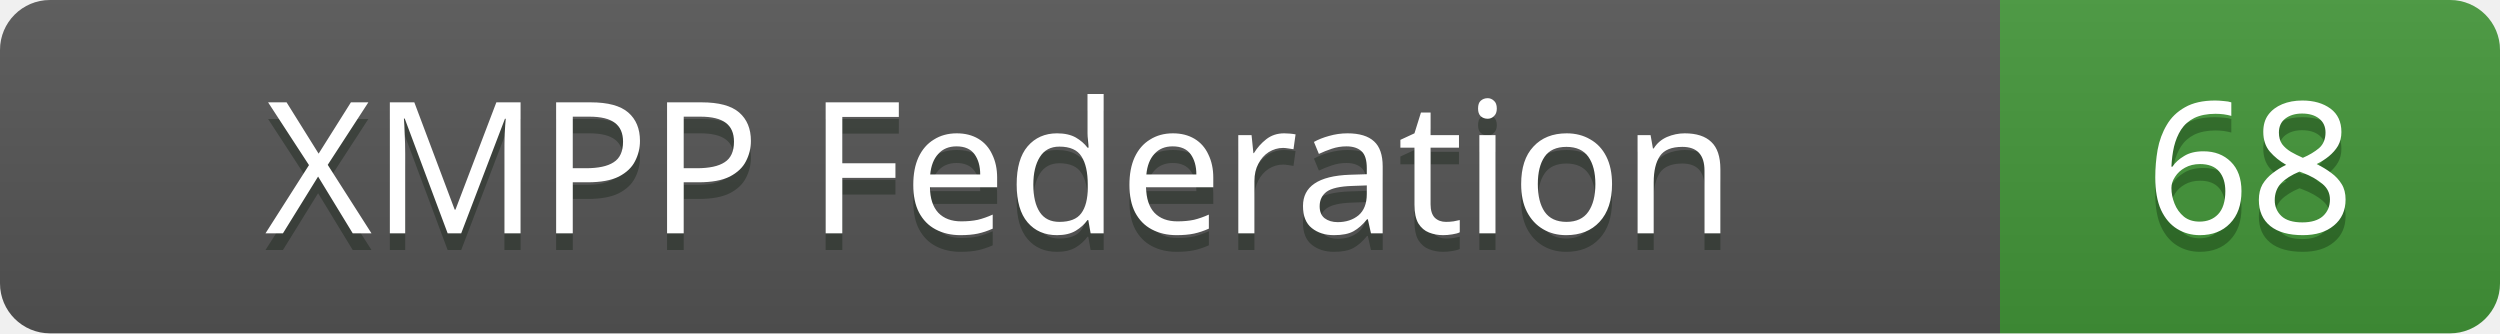
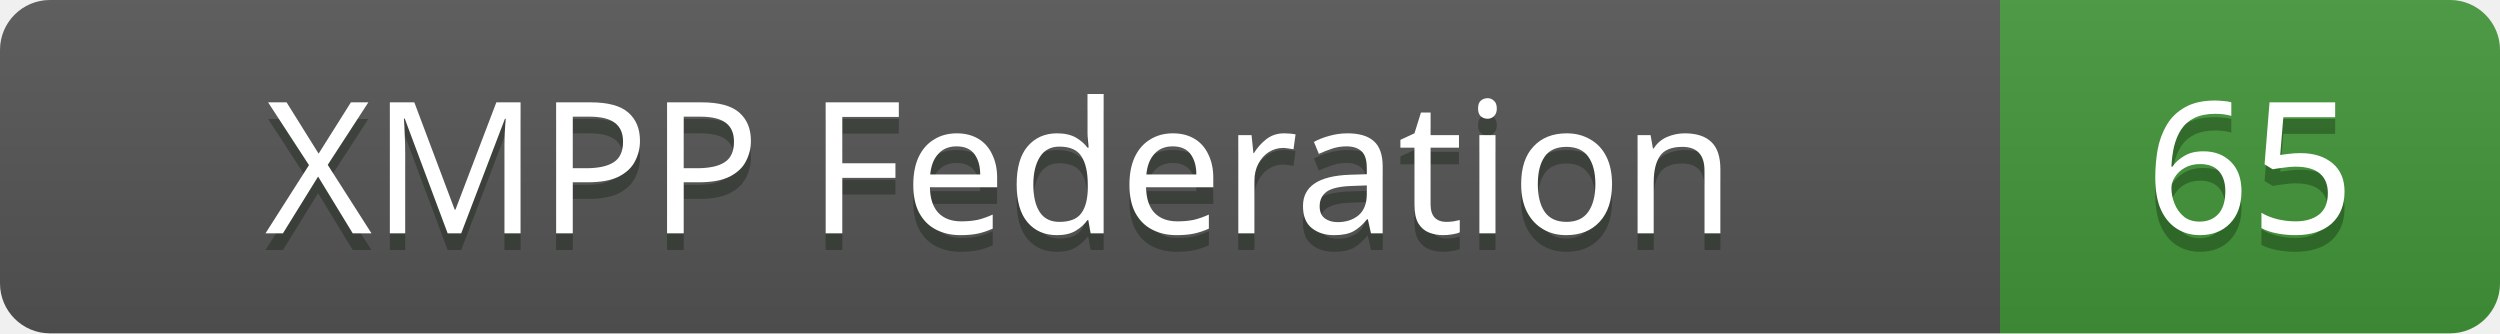
<svg xmlns="http://www.w3.org/2000/svg" width="150" height="20">
  <linearGradient id="b" x2="0" y2="100%">
    <stop offset="0" stop-color="#bbb" stop-opacity=".1" />
    <stop offset="1" stop-opacity=".1" />
  </linearGradient>
  <clipPath id="a">
    <rect width="150" height="20" fill="#fff" rx="3" />
  </clipPath>
  <g clip-path="url(#a)">
    <rect width="120" height="20" fill="#555" />
    <rect x="120" width="30" height="20" fill="#439639" />
    <rect width="150" height="20" fill="url(#b)" />
  </g>
  <g fill="#fff" font-family="sans-serif" font-size="11" text-anchor="middle">
    <text x="60" y="15" fill="#010" fill-opacity=".3">XMPP Federation</text>
    <text x="60" y="14">XMPP Federation</text>
-     <text x="135" y="15" fill="#010" fill-opacity=".3">68</text>
-     <text x="135" y="14">68</text>
+     <text x="135" y="15" fill="#010" fill-opacity=".3">65</text>
+     <text x="135" y="14">65</text>
  </g>
</svg>
